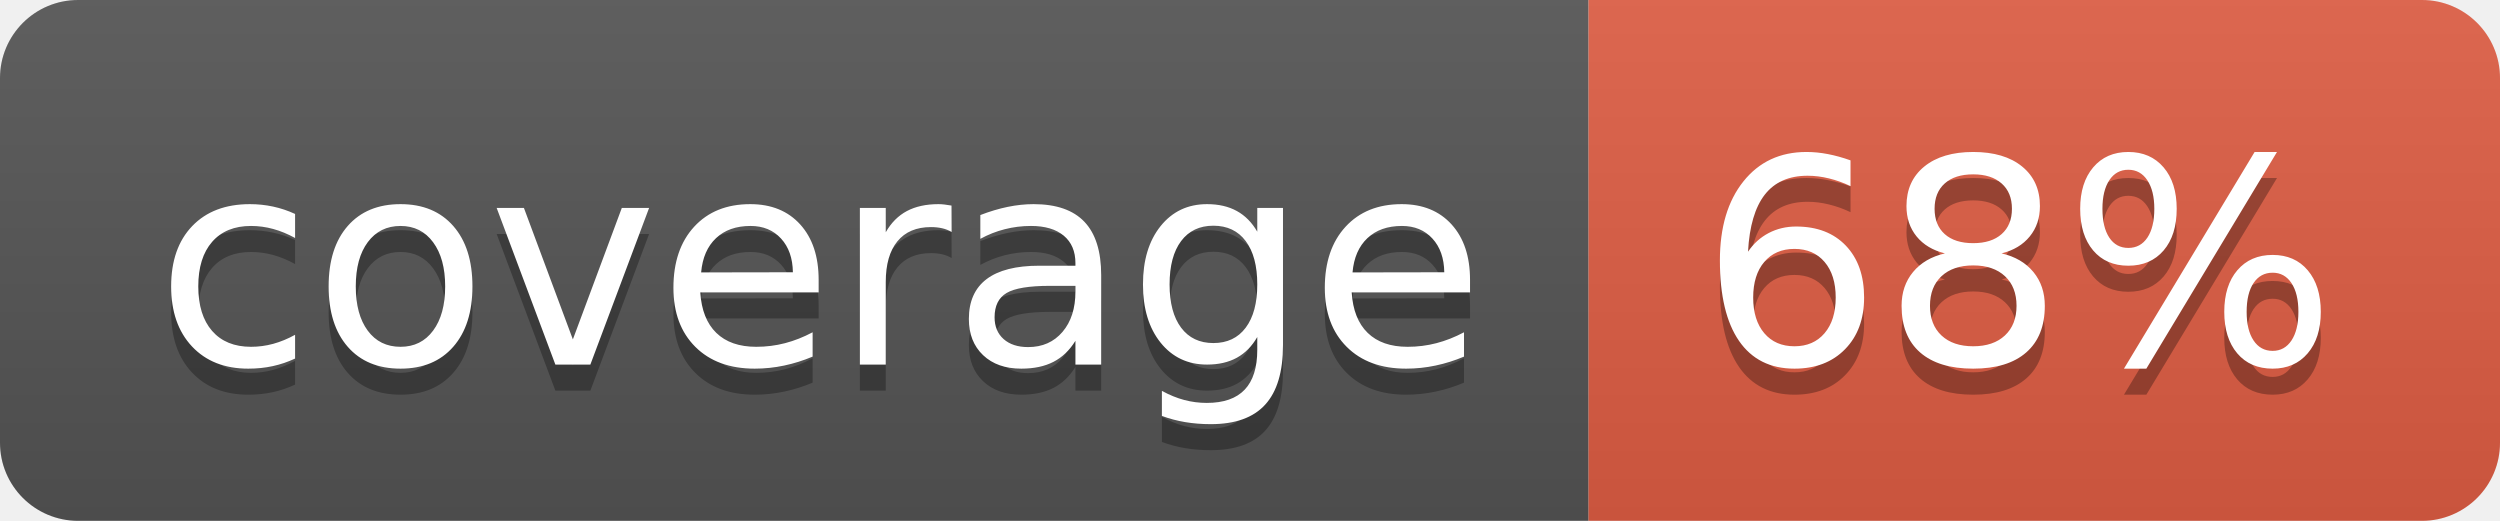
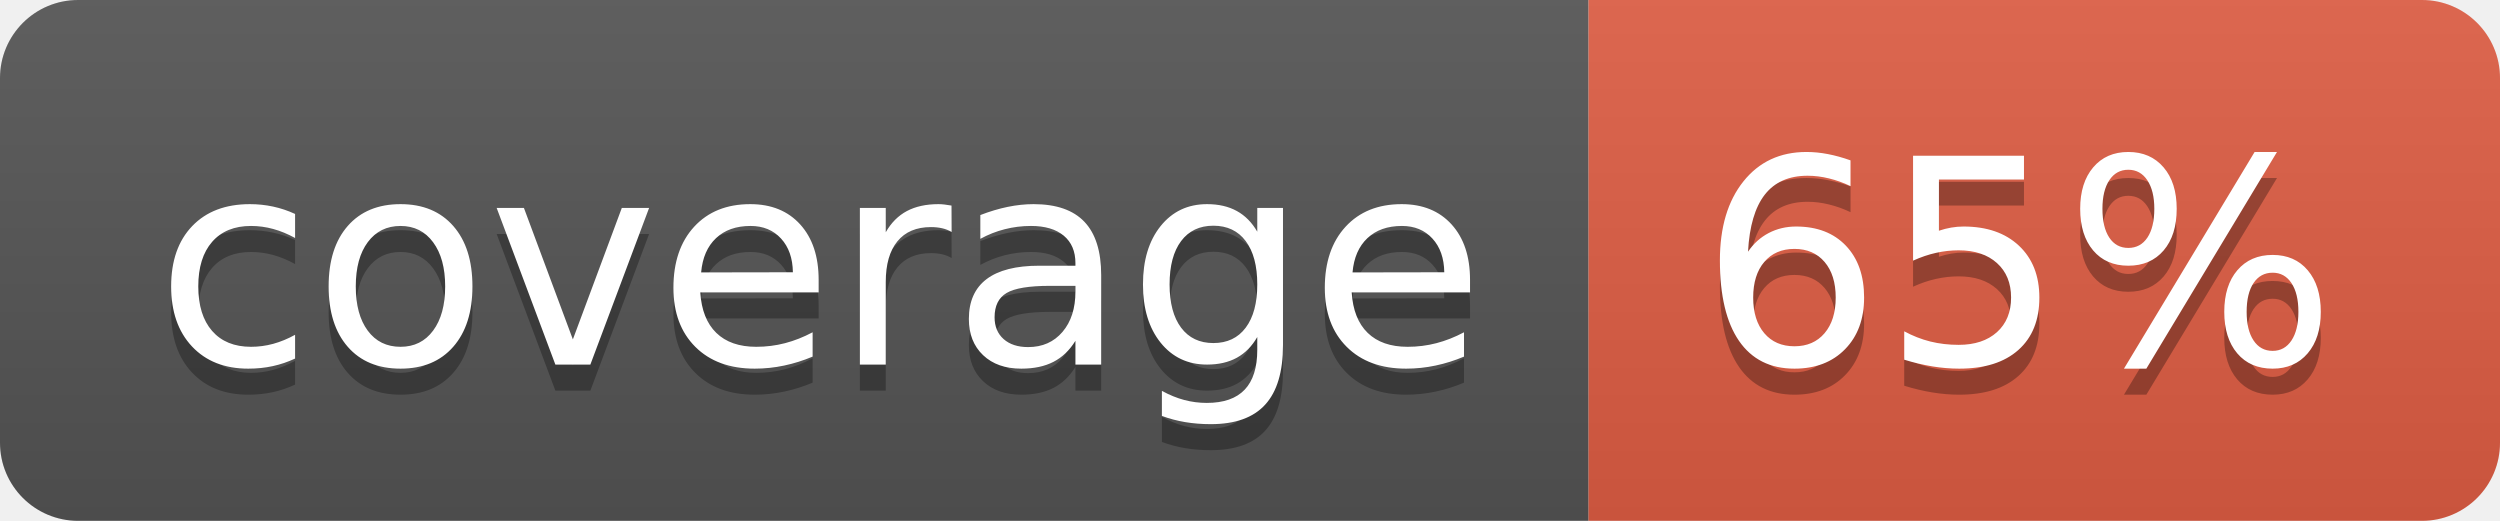
- <svg xmlns="http://www.w3.org/2000/svg" width="96" height="20" role="img" aria-label="coverage: 68%">
+ <svg xmlns="http://www.w3.org/2000/svg" width="96" height="20" role="img" aria-label="coverage: 65%">
  <linearGradient id="s" x2="0" y2="100%">
    <stop offset="0" stop-color="#bbb" stop-opacity=".1" />
    <stop offset="1" stop-opacity=".1" />
  </linearGradient>
  <clipPath id="r">
    <rect width="96" height="20" rx="3" fill="#fff" />
  </clipPath>
  <g clip-path="url(#r)">
    <rect width="61" height="20" fill="#555" />
    <rect x="61" width="35" height="20" fill="#e05d44" />
    <rect width="96" height="20" fill="url(#s)" />
  </g>
  <g fill="#fff" text-anchor="middle" font-family="Verdana,Geneva,DejaVu Sans,sans-serif" text-rendering="geometricPrecision" font-size="110">
    <text aria-hidden="true" x="315" y="150" fill="#010101" fill-opacity=".3" transform="scale(.1)" textLength="510">coverage</text>
    <text x="315" y="140" transform="scale(.1)" fill="#fff" textLength="510">coverage</text>
-     <text aria-hidden="true" x="775" y="150" fill="#010101" fill-opacity=".3" transform="scale(.1)" textLength="250">68%</text>
-     <text x="775" y="140" transform="scale(.1)" fill="#fff" textLength="250">68%</text>
+     <text aria-hidden="true" x="775" y="150" fill="#010101" fill-opacity=".3" transform="scale(.1)" textLength="250">65%</text>
+     <text x="775" y="140" transform="scale(.1)" fill="#fff" textLength="250">65%</text>
  </g>
</svg>
